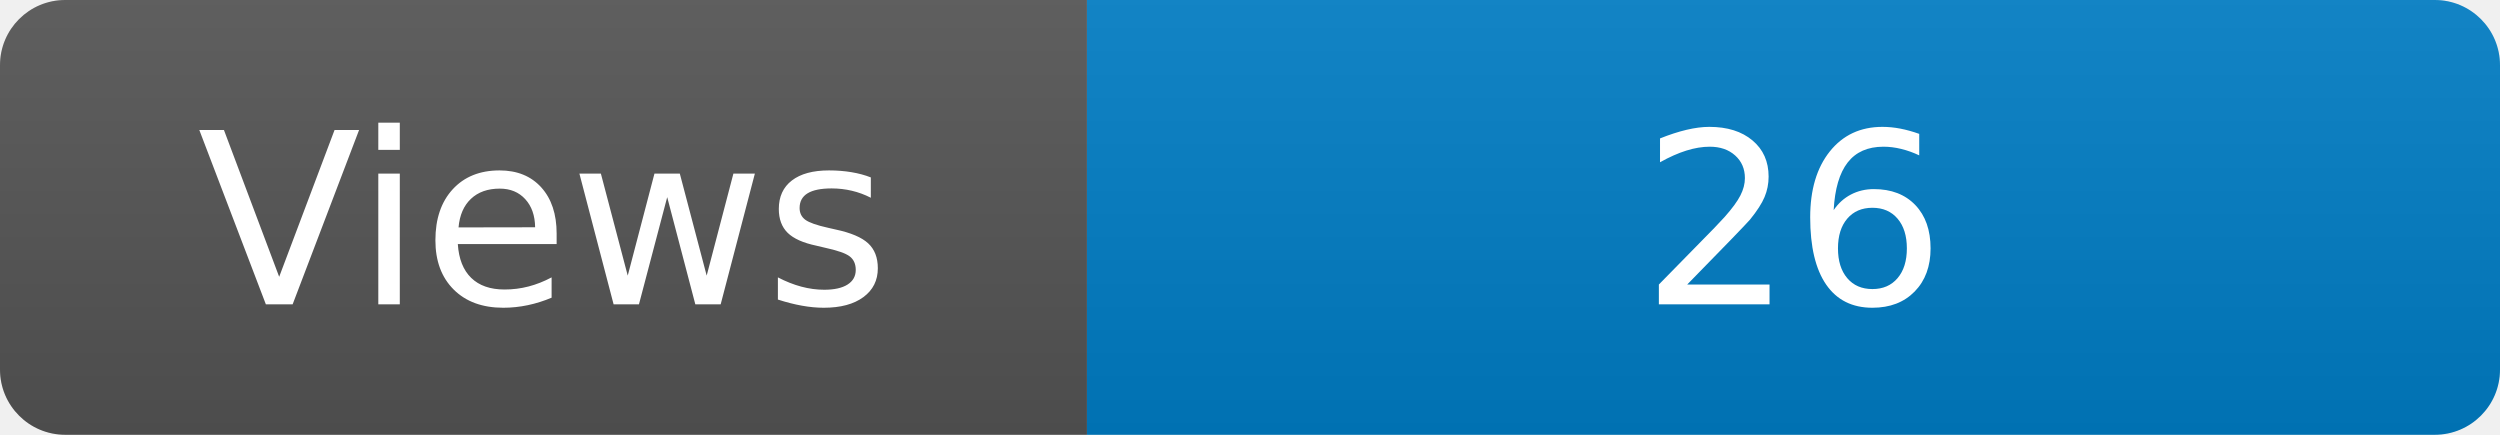
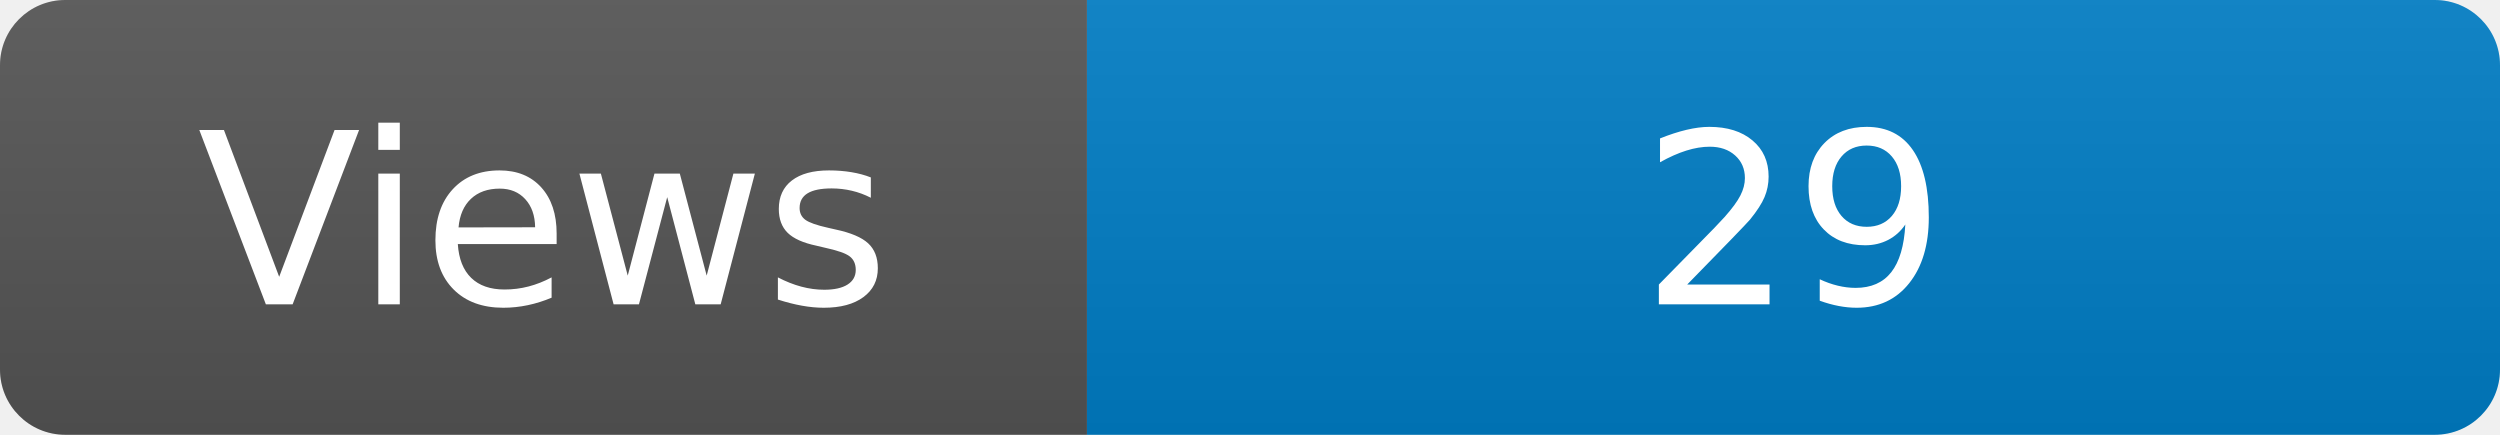
<svg xmlns="http://www.w3.org/2000/svg" width="115" height="20" role="img" aria-label="Maintained?: yes">
  <linearGradient id="s" x2="0" y2="100%">
    <stop offset="0" stop-color="#bbb" stop-opacity=".1" />
    <stop offset="1" stop-opacity=".1" />
  </linearGradient>
  <clipPath id="r">
    <rect width="115" height="20" rx="3" fill="#fff" />
  </clipPath>
  <g clip-path="url(#r)">
    <rect width="50" height="20" fill="#555" />
    <rect x="50" width="160" height="20" fill="#007ec6" />
    <rect width="115" height="20" fill="url(#s)" />
  </g>
  <g fill="#fff" text-anchor="middle" font-family="Verdana,Geneva,DejaVu Sans,sans-serif" font-size="110">
    <text x="250" y="140" transform="scale(.1)" fill="#fff">Views</text>
-     <text x="825" y="140" transform="scale(.1)" fill="#fff">26</text>
+     <text x="825" y="140" transform="scale(.1)" fill="#fff">29</text>
  </g>
</svg>
